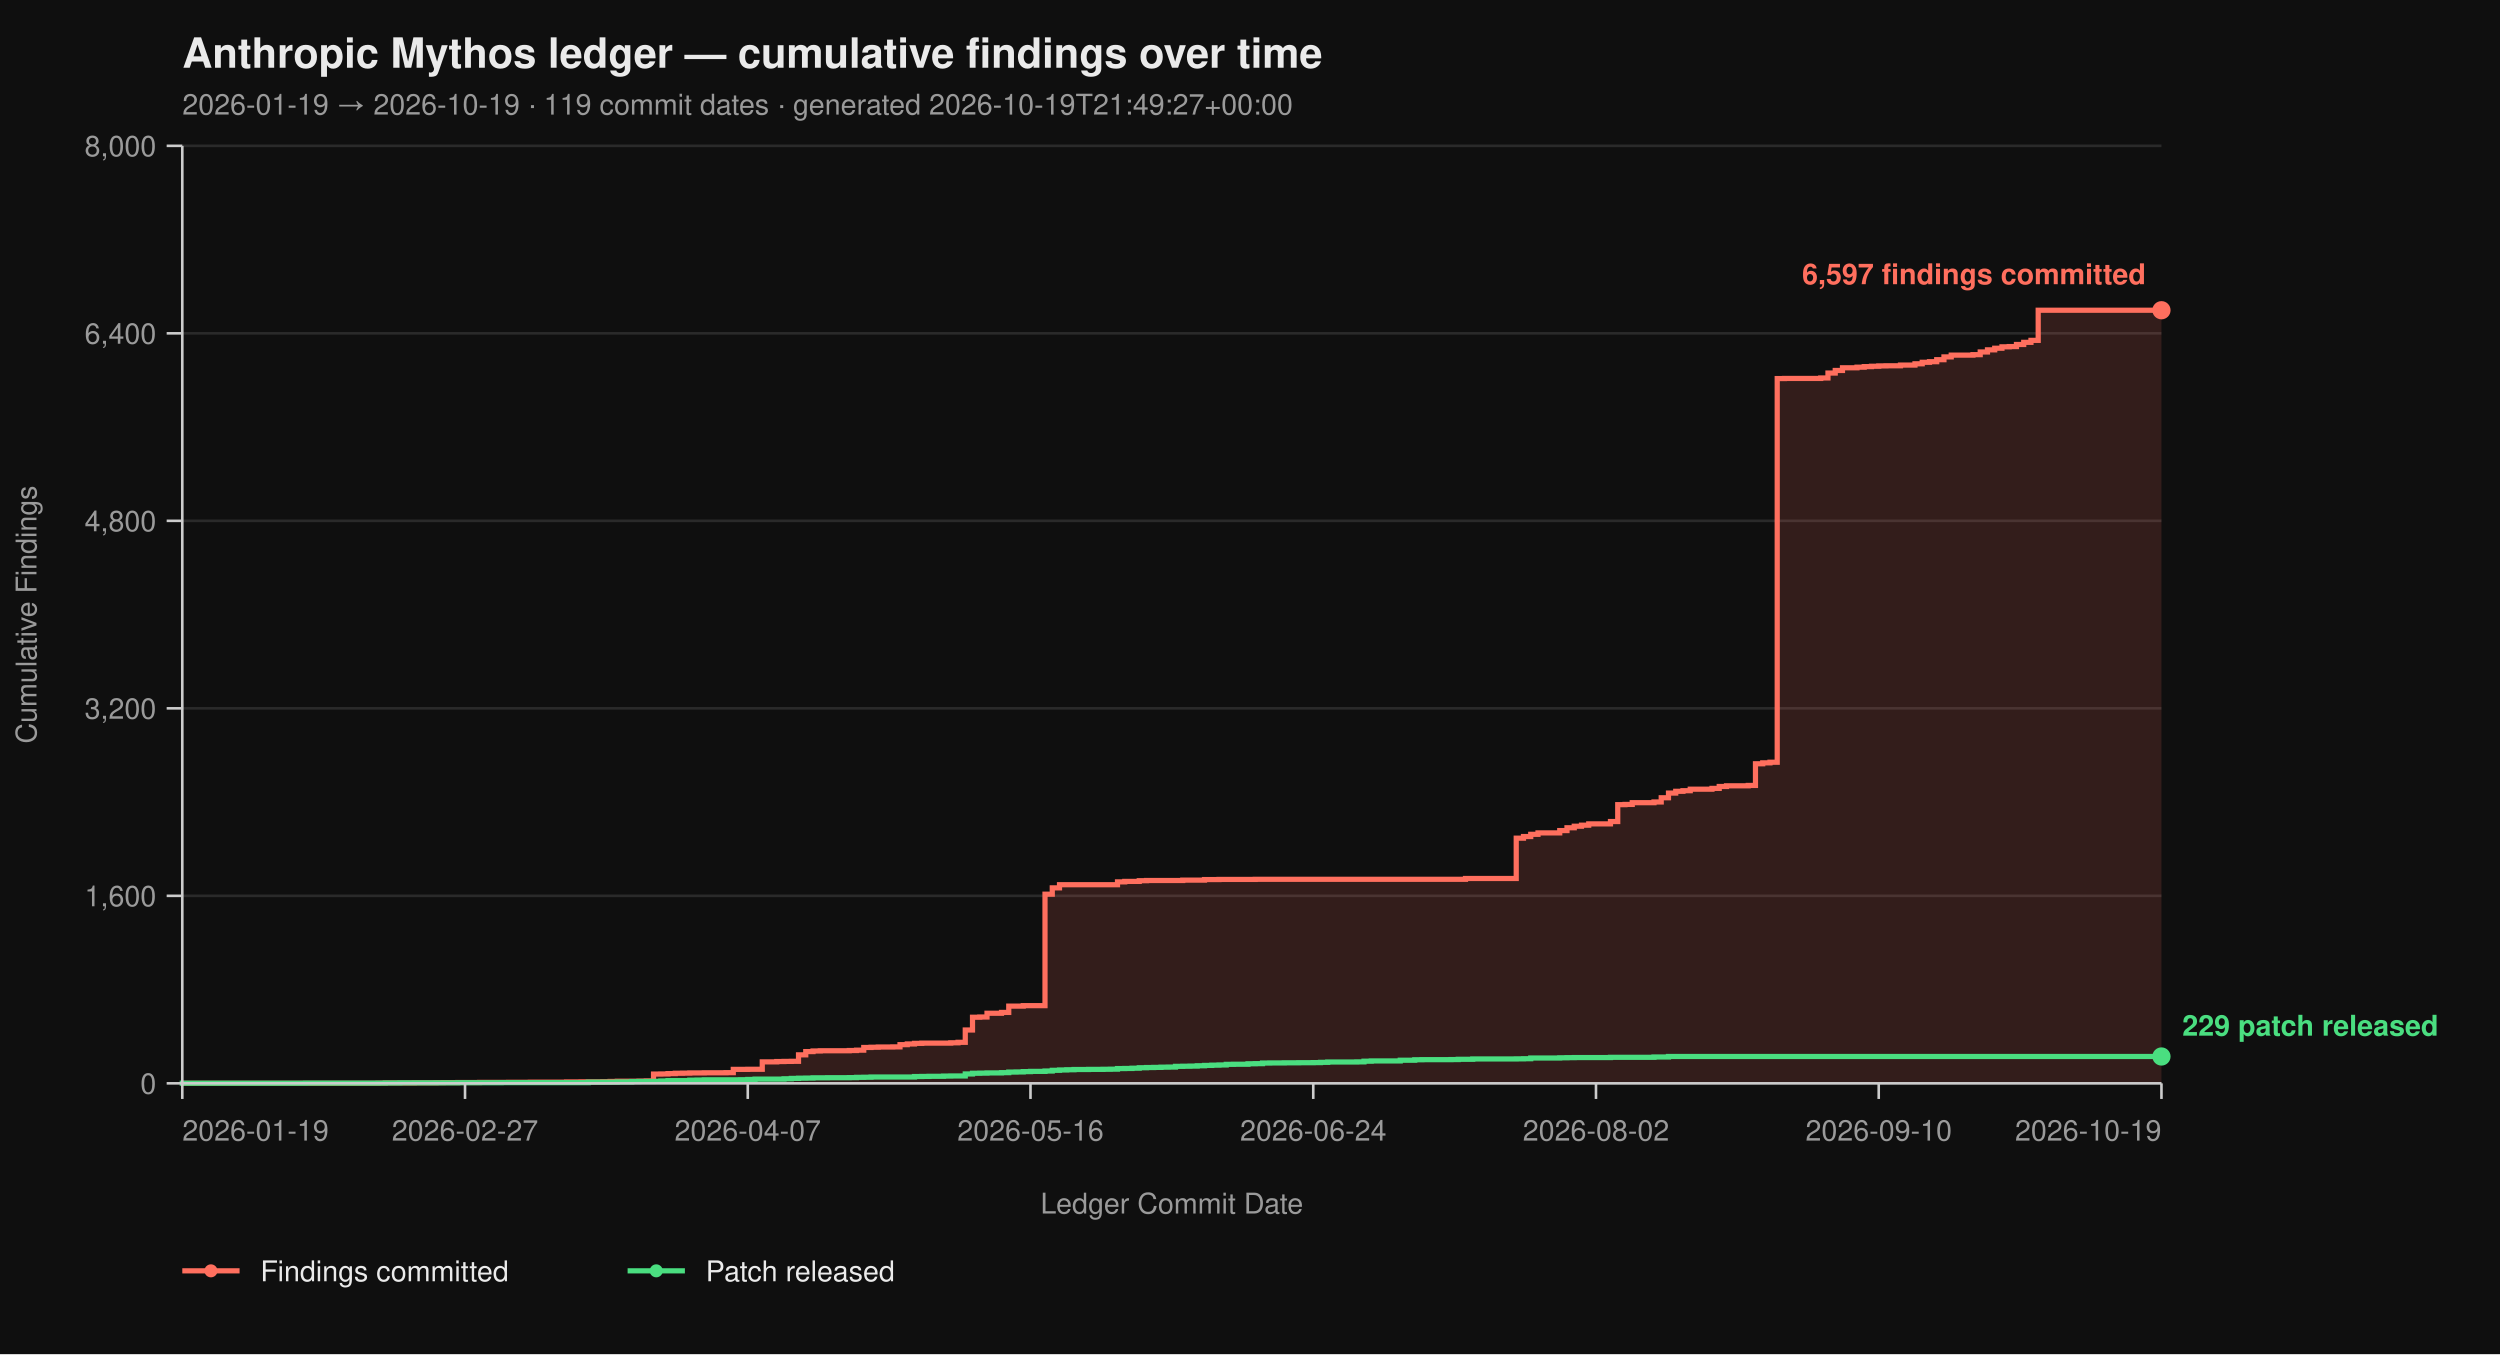
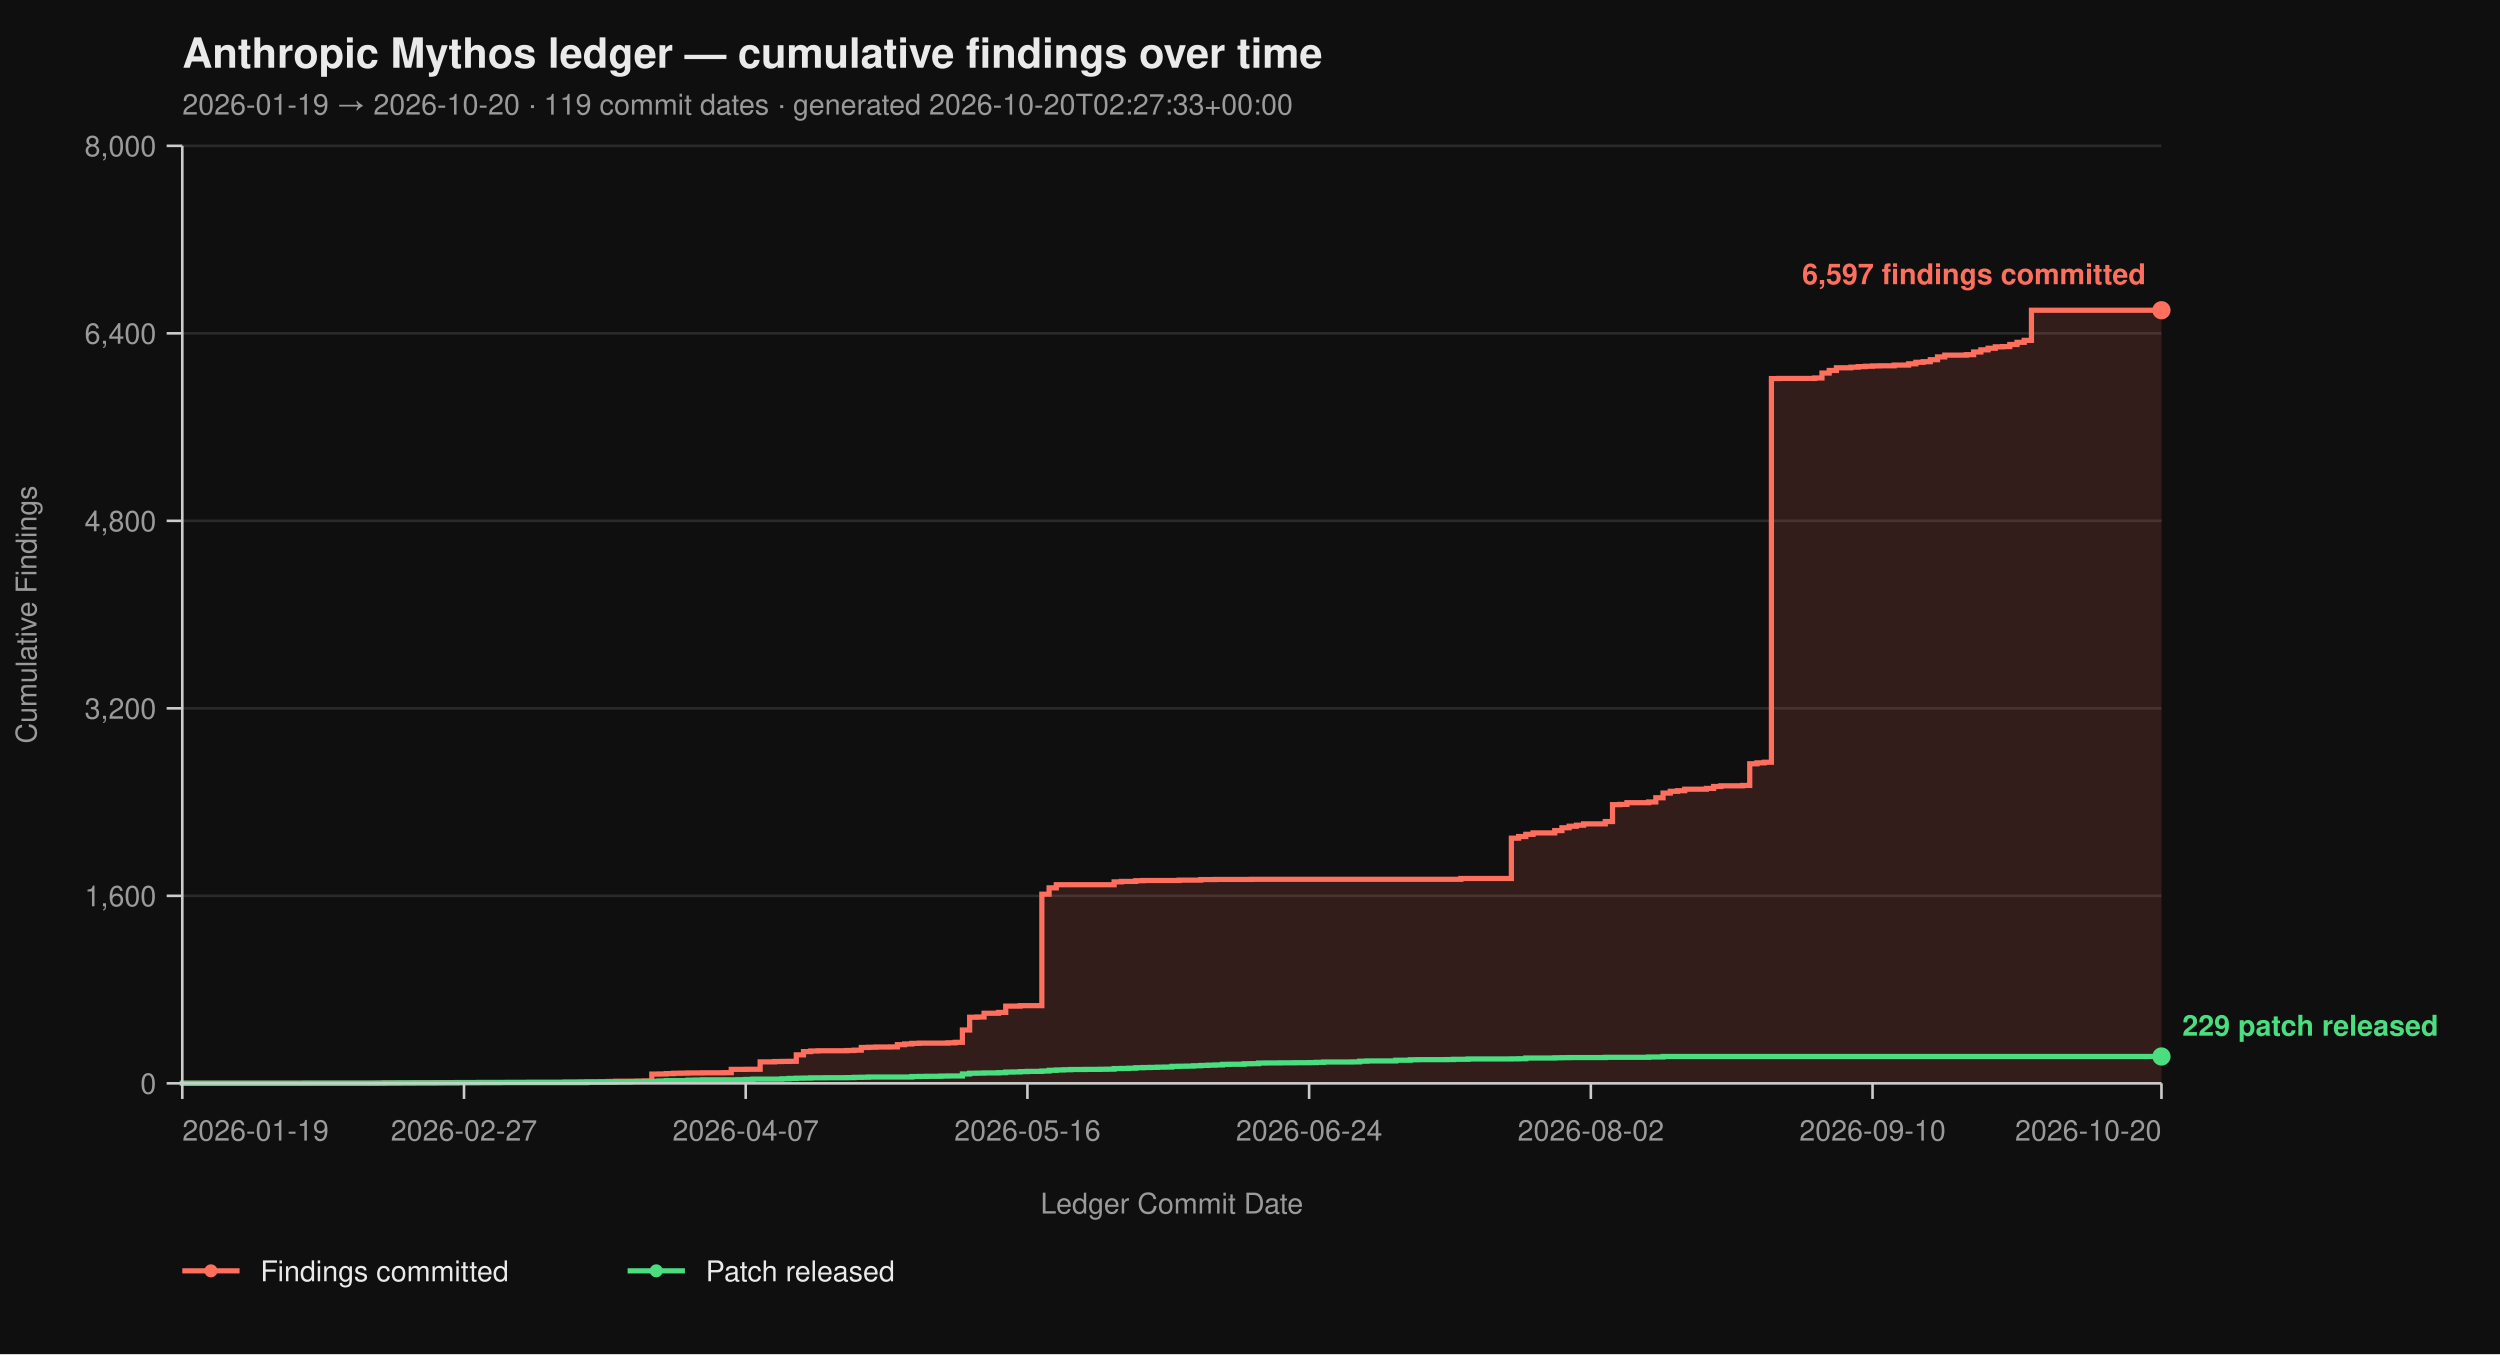
<svg xmlns="http://www.w3.org/2000/svg" viewBox="0 0 960 520" width="960" height="520" font-family="-apple-system, BlinkMacSystemFont, 'Segoe UI', Helvetica, Arial, sans-serif">
  <rect width="100%" height="100%" fill="#0f0f0f" />
  <text x="70" y="26" fill="#eaeaea" font-size="16" font-weight="700">Anthropic Mythos ledger — cumulative findings over time</text>
-   <text x="70" y="44" fill="#9a9a9a" font-size="11">2026-01-19 → 2026-10-19  ·  119 commit dates  ·  generated 2026-10-19T21:49:27+00:00</text>
+   <text x="70" y="44" fill="#9a9a9a" font-size="11">2026-01-19 → 2026-10-20  ·  119 commit dates  ·  generated 2026-10-20T02:27:33+00:00</text>
  <line x1="70" y1="416.00" x2="830" y2="416.00" stroke="#2a2a2a" stroke-width="1" />
  <line x1="70" y1="344.00" x2="830" y2="344.00" stroke="#2a2a2a" stroke-width="1" />
  <line x1="70" y1="272.00" x2="830" y2="272.00" stroke="#2a2a2a" stroke-width="1" />
  <line x1="70" y1="200.00" x2="830" y2="200.00" stroke="#2a2a2a" stroke-width="1" />
  <line x1="70" y1="128.00" x2="830" y2="128.00" stroke="#2a2a2a" stroke-width="1" />
  <line x1="70" y1="56.00" x2="830" y2="56.00" stroke="#2a2a2a" stroke-width="1" />
-   <path d="M 70.00 416.00 L 145.16 416.00 L 145.16 415.95 L 147.95 415.95 L 147.95 415.87 L 159.08 415.87 L 159.08 415.82 L 167.44 415.82 L 167.44 415.77 L 170.22 415.77 L 170.22 415.73 L 175.79 415.73 L 175.79 415.69 L 184.14 415.69 L 184.14 415.64 L 195.27 415.64 L 195.27 415.60 L 203.63 415.60 L 203.63 415.55 L 217.55 415.55 L 217.55 415.46 L 223.11 415.46 L 223.11 415.42 L 231.47 415.42 L 231.47 415.37 L 234.25 415.37 L 234.25 415.28 L 237.03 415.28 L 237.03 415.19 L 245.38 415.19 L 245.38 415.14 L 248.17 415.14 L 248.17 415.06 L 250.95 415.06 L 250.95 412.44 L 253.74 412.44 L 253.74 412.40 L 256.52 412.40 L 256.52 412.26 L 259.30 412.26 L 259.30 412.13 L 262.09 412.13 L 262.09 412.08 L 264.87 412.08 L 264.87 412.00 L 270.44 412.00 L 270.44 411.95 L 278.79 411.95 L 278.79 411.90 L 281.58 411.90 L 281.58 410.64 L 287.14 410.64 L 287.14 410.60 L 292.71 410.60 L 292.71 407.76 L 298.28 407.76 L 298.28 407.63 L 301.06 407.63 L 301.06 407.58 L 303.85 407.58 L 303.85 407.54 L 306.63 407.54 L 306.63 405.06 L 309.41 405.06 L 309.41 403.81 L 312.20 403.81 L 312.20 403.58 L 314.98 403.58 L 314.98 403.49 L 326.12 403.49 L 326.12 403.40 L 328.90 403.40 L 328.90 403.26 L 331.68 403.26 L 331.68 402.23 L 334.47 402.23 L 334.47 402.14 L 337.25 402.14 L 337.25 402.05 L 342.82 402.05 L 342.82 402.00 L 345.60 402.00 L 345.60 401.15 L 348.39 401.15 L 348.39 400.88 L 351.17 400.88 L 351.17 400.65 L 353.96 400.65 L 353.96 400.56 L 365.09 400.56 L 365.09 400.43 L 367.88 400.43 L 367.88 400.25 L 370.66 400.25 L 370.66 395.52 L 373.44 395.52 L 373.44 390.62 L 376.23 390.62 L 376.23 390.53 L 379.01 390.53 L 379.01 389.09 L 384.58 389.09 L 384.58 388.77 L 387.36 388.77 L 387.36 386.35 L 392.93 386.35 L 392.93 386.17 L 401.28 386.17 L 401.28 343.37 L 404.07 343.37 L 404.07 340.94 L 406.85 340.94 L 406.85 339.73 L 429.12 339.73 L 429.12 338.64 L 431.90 338.64 L 431.90 338.46 L 437.47 338.46 L 437.47 338.19 L 440.26 338.19 L 440.26 338.11 L 454.18 338.11 L 454.18 337.97 L 462.53 337.97 L 462.53 337.75 L 468.10 337.75 L 468.10 337.70 L 482.01 337.70 L 482.01 337.65 L 562.75 337.65 L 562.75 337.34 L 582.23 337.34 L 582.23 321.86 L 585.02 321.86 L 585.02 321.23 L 587.80 321.23 L 587.80 320.38 L 590.59 320.38 L 590.59 319.83 L 598.94 319.83 L 598.94 318.94 L 601.72 318.94 L 601.72 317.86 L 604.51 317.86 L 604.51 317.27 L 607.29 317.27 L 607.29 316.87 L 610.07 316.87 L 610.07 316.37 L 618.42 316.37 L 618.42 315.47 L 621.21 315.47 L 621.21 308.99 L 623.99 308.99 L 623.99 308.90 L 626.78 308.90 L 626.78 308.23 L 635.13 308.23 L 635.13 307.96 L 637.91 307.96 L 637.91 306.34 L 640.70 306.34 L 640.70 304.54 L 643.48 304.54 L 643.48 303.86 L 646.26 303.86 L 646.26 303.63 L 649.05 303.63 L 649.05 303.05 L 657.40 303.05 L 657.40 302.74 L 660.18 302.74 L 660.18 302.01 L 662.97 302.01 L 662.97 301.75 L 671.32 301.75 L 671.32 301.61 L 674.10 301.61 L 674.10 293.29 L 676.89 293.29 L 676.89 292.93 L 679.67 292.93 L 679.67 292.70 L 682.45 292.70 L 682.45 145.37 L 685.24 145.37 L 685.24 145.32 L 699.16 145.32 L 699.16 145.14 L 701.94 145.14 L 701.94 143.25 L 704.73 143.25 L 704.73 142.26 L 707.51 142.26 L 707.51 141.23 L 713.08 141.23 L 713.08 141.00 L 715.86 141.00 L 715.86 140.78 L 718.64 140.78 L 718.64 140.64 L 721.43 140.64 L 721.43 140.51 L 724.21 140.51 L 724.21 140.46 L 729.78 140.46 L 729.78 140.19 L 735.35 140.19 L 735.35 139.70 L 738.13 139.70 L 738.13 139.12 L 740.92 139.12 L 740.92 138.89 L 743.70 138.89 L 743.70 138.12 L 746.48 138.12 L 746.48 137.05 L 749.27 137.05 L 749.27 136.37 L 757.62 136.37 L 757.62 136.19 L 760.40 136.19 L 760.40 135.16 L 763.19 135.16 L 763.19 134.34 L 765.97 134.34 L 765.97 133.72 L 768.75 133.72 L 768.75 133.18 L 771.54 133.18 L 771.54 133.08 L 774.32 133.08 L 774.32 132.28 L 777.11 132.28 L 777.11 131.46 L 779.89 131.46 L 779.89 130.70 L 782.67 130.70 L 782.67 119.13 L 830.00 119.13 L 830.00 416.00 Z" fill="#ff6f5e26" stroke="none" />
-   <path d="M 70.00 416.00 L 145.16 416.00 L 145.16 415.95 L 147.95 415.95 L 147.95 415.87 L 159.08 415.87 L 159.08 415.82 L 167.44 415.82 L 167.44 415.77 L 170.22 415.77 L 170.22 415.73 L 175.79 415.73 L 175.79 415.69 L 184.14 415.69 L 184.14 415.64 L 195.27 415.64 L 195.27 415.60 L 203.63 415.60 L 203.63 415.55 L 217.55 415.55 L 217.55 415.46 L 223.11 415.46 L 223.11 415.42 L 231.47 415.42 L 231.47 415.37 L 234.25 415.37 L 234.25 415.28 L 237.03 415.28 L 237.03 415.19 L 245.38 415.19 L 245.38 415.14 L 248.17 415.14 L 248.17 415.06 L 250.95 415.06 L 250.95 412.44 L 253.74 412.44 L 253.74 412.40 L 256.52 412.40 L 256.52 412.26 L 259.30 412.26 L 259.30 412.13 L 262.09 412.13 L 262.09 412.08 L 264.87 412.08 L 264.87 412.00 L 270.44 412.00 L 270.44 411.95 L 278.79 411.95 L 278.79 411.90 L 281.58 411.90 L 281.58 410.64 L 287.14 410.64 L 287.14 410.60 L 292.71 410.60 L 292.71 407.76 L 298.28 407.76 L 298.28 407.63 L 301.06 407.63 L 301.06 407.58 L 303.85 407.58 L 303.85 407.54 L 306.63 407.54 L 306.63 405.06 L 309.41 405.06 L 309.41 403.81 L 312.20 403.81 L 312.20 403.58 L 314.98 403.58 L 314.98 403.49 L 326.12 403.49 L 326.12 403.40 L 328.90 403.40 L 328.90 403.26 L 331.68 403.26 L 331.68 402.23 L 334.47 402.23 L 334.47 402.14 L 337.25 402.14 L 337.25 402.05 L 342.82 402.05 L 342.82 402.00 L 345.60 402.00 L 345.60 401.15 L 348.39 401.15 L 348.39 400.88 L 351.17 400.88 L 351.17 400.65 L 353.96 400.65 L 353.96 400.56 L 365.09 400.56 L 365.09 400.43 L 367.88 400.43 L 367.88 400.25 L 370.66 400.25 L 370.66 395.52 L 373.44 395.52 L 373.44 390.62 L 376.23 390.62 L 376.23 390.53 L 379.01 390.53 L 379.01 389.09 L 384.58 389.09 L 384.58 388.77 L 387.36 388.77 L 387.36 386.35 L 392.93 386.35 L 392.93 386.17 L 401.28 386.17 L 401.28 343.37 L 404.07 343.37 L 404.07 340.94 L 406.85 340.94 L 406.85 339.73 L 429.12 339.73 L 429.12 338.64 L 431.90 338.64 L 431.90 338.46 L 437.47 338.46 L 437.47 338.19 L 440.26 338.19 L 440.26 338.11 L 454.18 338.11 L 454.18 337.97 L 462.53 337.97 L 462.53 337.75 L 468.10 337.75 L 468.10 337.70 L 482.01 337.70 L 482.01 337.65 L 562.75 337.65 L 562.75 337.34 L 582.23 337.34 L 582.23 321.86 L 585.02 321.86 L 585.02 321.23 L 587.80 321.23 L 587.80 320.38 L 590.59 320.38 L 590.59 319.83 L 598.94 319.83 L 598.94 318.94 L 601.72 318.94 L 601.72 317.86 L 604.51 317.86 L 604.51 317.27 L 607.29 317.27 L 607.29 316.87 L 610.07 316.87 L 610.07 316.37 L 618.42 316.37 L 618.42 315.47 L 621.21 315.47 L 621.21 308.99 L 623.99 308.99 L 623.99 308.90 L 626.78 308.90 L 626.78 308.23 L 635.13 308.23 L 635.13 307.96 L 637.91 307.96 L 637.91 306.34 L 640.70 306.34 L 640.70 304.54 L 643.48 304.54 L 643.48 303.86 L 646.26 303.86 L 646.26 303.63 L 649.05 303.63 L 649.05 303.05 L 657.40 303.05 L 657.40 302.74 L 660.18 302.74 L 660.18 302.01 L 662.97 302.01 L 662.97 301.75 L 671.32 301.75 L 671.32 301.61 L 674.10 301.61 L 674.10 293.29 L 676.89 293.29 L 676.89 292.93 L 679.67 292.93 L 679.67 292.70 L 682.45 292.70 L 682.45 145.37 L 685.24 145.37 L 685.24 145.32 L 699.16 145.32 L 699.16 145.14 L 701.94 145.14 L 701.94 143.25 L 704.73 143.25 L 704.73 142.26 L 707.51 142.26 L 707.51 141.23 L 713.08 141.23 L 713.08 141.00 L 715.86 141.00 L 715.86 140.78 L 718.64 140.78 L 718.64 140.64 L 721.43 140.64 L 721.43 140.51 L 724.21 140.51 L 724.21 140.46 L 729.78 140.46 L 729.78 140.19 L 735.35 140.19 L 735.35 139.70 L 738.13 139.70 L 738.13 139.12 L 740.92 139.12 L 740.92 138.89 L 743.70 138.89 L 743.70 138.12 L 746.48 138.12 L 746.48 137.05 L 749.27 137.05 L 749.27 136.37 L 757.62 136.37 L 757.62 136.19 L 760.40 136.19 L 760.40 135.16 L 763.19 135.16 L 763.19 134.34 L 765.97 134.34 L 765.97 133.72 L 768.75 133.72 L 768.75 133.18 L 771.54 133.18 L 771.54 133.08 L 774.32 133.08 L 774.32 132.28 L 777.11 132.28 L 777.11 131.46 L 779.89 131.46 L 779.89 130.70 L 782.67 130.70 L 782.67 119.13 L 830.00 119.13" fill="none" stroke="#ff6f5e" stroke-width="2" stroke-linejoin="miter" stroke-linecap="butt" />
-   <path d="M 70.00 416.00 L 70.00 416.00 L 70.00 415.95 L 117.33 415.95 L 117.33 415.91 L 147.95 415.91 L 147.95 415.87 L 153.52 415.87 L 153.52 415.82 L 175.79 415.82 L 175.79 415.77 L 192.49 415.77 L 192.49 415.73 L 225.90 415.73 L 225.90 415.55 L 237.03 415.55 L 237.03 415.46 L 242.60 415.46 L 242.60 415.32 L 245.38 415.32 L 245.38 415.28 L 250.95 415.28 L 250.95 415.24 L 253.74 415.24 L 253.74 415.10 L 256.52 415.10 L 256.52 414.96 L 264.87 414.96 L 264.87 414.79 L 267.66 414.79 L 267.66 414.74 L 270.44 414.74 L 270.44 414.65 L 284.36 414.65 L 284.36 414.61 L 287.14 414.61 L 287.14 414.51 L 289.93 414.51 L 289.93 414.38 L 301.06 414.38 L 301.06 414.25 L 303.85 414.25 L 303.85 414.11 L 306.63 414.11 L 306.63 414.02 L 309.41 414.02 L 309.41 413.98 L 312.20 413.98 L 312.20 413.88 L 317.77 413.88 L 317.77 413.84 L 326.12 413.84 L 326.12 413.80 L 328.90 413.80 L 328.90 413.70 L 331.68 413.70 L 331.68 413.66 L 334.47 413.66 L 334.47 413.57 L 351.17 413.57 L 351.17 413.39 L 353.96 413.39 L 353.96 413.35 L 356.74 413.35 L 356.74 413.30 L 362.31 413.30 L 362.31 413.21 L 365.09 413.21 L 365.09 413.17 L 370.66 413.17 L 370.66 412.40 L 373.44 412.40 L 373.44 412.13 L 376.23 412.13 L 376.23 412.08 L 379.01 412.08 L 379.01 412.00 L 384.58 412.00 L 384.58 411.90 L 387.36 411.90 L 387.36 411.68 L 390.15 411.68 L 390.15 411.63 L 392.93 411.63 L 392.93 411.50 L 395.71 411.50 L 395.71 411.41 L 401.28 411.41 L 401.28 411.27 L 404.07 411.27 L 404.07 411.00 L 406.85 411.00 L 406.85 410.87 L 409.63 410.87 L 409.63 410.78 L 412.42 410.78 L 412.42 410.69 L 417.99 410.69 L 417.99 410.64 L 423.55 410.64 L 423.55 410.60 L 426.34 410.60 L 426.34 410.56 L 429.12 410.56 L 429.12 410.33 L 431.90 410.33 L 431.90 410.29 L 434.69 410.29 L 434.69 410.19 L 437.47 410.19 L 437.47 410.01 L 440.26 410.01 L 440.26 409.93 L 443.04 409.93 L 443.04 409.88 L 445.82 409.88 L 445.82 409.79 L 448.61 409.79 L 448.61 409.75 L 451.39 409.75 L 451.39 409.48 L 454.18 409.48 L 454.18 409.43 L 456.96 409.43 L 456.96 409.38 L 459.74 409.38 L 459.74 409.25 L 462.53 409.25 L 462.53 409.12 L 465.31 409.12 L 465.31 409.02 L 468.10 409.02 L 468.10 408.94 L 470.88 408.94 L 470.88 408.71 L 473.66 408.71 L 473.66 408.67 L 479.23 408.67 L 479.23 408.49 L 482.01 408.49 L 482.01 408.44 L 484.80 408.44 L 484.80 408.21 L 487.58 408.21 L 487.58 408.17 L 493.15 408.17 L 493.15 408.12 L 498.72 408.12 L 498.72 408.08 L 504.29 408.08 L 504.29 408.04 L 507.07 408.04 L 507.07 407.94 L 509.85 407.94 L 509.85 407.81 L 520.99 407.81 L 520.99 407.76 L 523.77 407.76 L 523.77 407.50 L 526.56 407.50 L 526.56 407.40 L 537.69 407.40 L 537.69 407.13 L 543.26 407.13 L 543.26 406.95 L 546.04 406.95 L 546.04 406.91 L 557.18 406.91 L 557.18 406.87 L 559.96 406.87 L 559.96 406.77 L 565.53 406.77 L 565.53 406.64 L 582.23 406.64 L 582.23 406.60 L 585.02 406.60 L 585.02 406.55 L 587.80 406.55 L 587.80 406.28 L 598.94 406.28 L 598.94 406.19 L 601.72 406.19 L 601.72 406.14 L 604.51 406.14 L 604.51 406.10 L 618.42 406.10 L 618.42 406.01 L 635.13 406.01 L 635.13 405.88 L 640.70 405.88 L 640.70 405.69 L 830.00 405.69" fill="none" stroke="#4ade80" stroke-width="2" stroke-linejoin="miter" stroke-linecap="butt" />
+   <path d="M 70.00 416.00 L 144.89 416.00 L 144.89 415.95 L 147.66 415.95 L 147.66 415.87 L 158.76 415.87 L 158.76 415.82 L 167.08 415.82 L 167.08 415.77 L 169.85 415.77 L 169.85 415.73 L 175.40 415.73 L 175.40 415.69 L 183.72 415.69 L 183.72 415.64 L 194.82 415.64 L 194.82 415.60 L 203.14 415.60 L 203.14 415.55 L 217.01 415.55 L 217.01 415.46 L 222.55 415.46 L 222.55 415.42 L 230.88 415.42 L 230.88 415.37 L 233.65 415.37 L 233.65 415.28 L 236.42 415.28 L 236.42 415.19 L 244.74 415.19 L 244.74 415.14 L 247.52 415.14 L 247.52 415.06 L 250.29 415.06 L 250.29 412.44 L 253.07 412.44 L 253.07 412.40 L 255.84 412.40 L 255.84 412.26 L 258.61 412.26 L 258.61 412.13 L 261.39 412.13 L 261.39 412.08 L 264.16 412.08 L 264.16 412.00 L 269.71 412.00 L 269.71 411.95 L 278.03 411.95 L 278.03 411.90 L 280.80 411.90 L 280.80 410.64 L 286.35 410.64 L 286.35 410.60 L 291.90 410.60 L 291.90 407.76 L 297.45 407.76 L 297.45 407.63 L 300.22 407.63 L 300.22 407.58 L 302.99 407.58 L 302.99 407.54 L 305.77 407.54 L 305.77 405.06 L 308.54 405.06 L 308.54 403.81 L 311.31 403.81 L 311.31 403.58 L 314.09 403.58 L 314.09 403.49 L 325.18 403.49 L 325.18 403.40 L 327.96 403.40 L 327.96 403.26 L 330.73 403.26 L 330.73 402.23 L 333.50 402.23 L 333.50 402.14 L 336.28 402.14 L 336.28 402.05 L 341.82 402.05 L 341.82 402.00 L 344.60 402.00 L 344.60 401.15 L 347.37 401.15 L 347.37 400.88 L 350.15 400.88 L 350.15 400.65 L 352.92 400.65 L 352.92 400.56 L 364.01 400.56 L 364.01 400.43 L 366.79 400.43 L 366.79 400.25 L 369.56 400.25 L 369.56 395.52 L 372.34 395.52 L 372.34 390.62 L 375.11 390.62 L 375.11 390.53 L 377.88 390.53 L 377.88 389.09 L 383.43 389.09 L 383.43 388.77 L 386.20 388.77 L 386.20 386.35 L 391.75 386.35 L 391.75 386.17 L 400.07 386.17 L 400.07 343.37 L 402.85 343.37 L 402.85 340.94 L 405.62 340.94 L 405.62 339.73 L 427.81 339.73 L 427.81 338.64 L 430.58 338.64 L 430.58 338.46 L 436.13 338.46 L 436.13 338.19 L 438.91 338.19 L 438.91 338.11 L 452.77 338.11 L 452.77 337.97 L 461.09 337.97 L 461.09 337.75 L 466.64 337.75 L 466.64 337.70 L 480.51 337.70 L 480.51 337.65 L 560.95 337.65 L 560.95 337.34 L 580.36 337.34 L 580.36 321.86 L 583.14 321.86 L 583.14 321.23 L 585.91 321.23 L 585.91 320.38 L 588.69 320.38 L 588.69 319.83 L 597.01 319.83 L 597.01 318.94 L 599.78 318.94 L 599.78 317.86 L 602.55 317.86 L 602.55 317.27 L 605.33 317.27 L 605.33 316.87 L 608.10 316.87 L 608.10 316.37 L 616.42 316.37 L 616.42 315.47 L 619.20 315.47 L 619.20 308.99 L 621.97 308.99 L 621.97 308.90 L 624.74 308.90 L 624.74 308.23 L 633.07 308.23 L 633.07 307.96 L 635.84 307.96 L 635.84 306.34 L 638.61 306.34 L 638.61 304.54 L 641.39 304.54 L 641.39 303.86 L 644.16 303.86 L 644.16 303.63 L 646.93 303.63 L 646.93 303.05 L 655.26 303.05 L 655.26 302.74 L 658.03 302.74 L 658.03 302.01 L 660.80 302.01 L 660.80 301.75 L 669.12 301.75 L 669.12 301.61 L 671.90 301.61 L 671.90 293.29 L 674.67 293.29 L 674.67 292.93 L 677.45 292.93 L 677.45 292.70 L 680.22 292.70 L 680.22 145.37 L 682.99 145.37 L 682.99 145.32 L 696.86 145.32 L 696.86 145.14 L 699.64 145.14 L 699.64 143.25 L 702.41 143.25 L 702.41 142.26 L 705.18 142.26 L 705.18 141.23 L 710.73 141.23 L 710.73 141.00 L 713.50 141.00 L 713.50 140.78 L 716.28 140.78 L 716.28 140.64 L 719.05 140.64 L 719.05 140.51 L 721.82 140.51 L 721.82 140.46 L 727.37 140.46 L 727.37 140.19 L 732.92 140.19 L 732.92 139.70 L 735.69 139.70 L 735.69 139.12 L 738.47 139.12 L 738.47 138.89 L 741.24 138.89 L 741.24 138.12 L 744.01 138.12 L 744.01 137.05 L 746.79 137.05 L 746.79 136.37 L 755.11 136.37 L 755.11 136.19 L 757.88 136.19 L 757.88 135.16 L 760.66 135.16 L 760.66 134.34 L 763.43 134.34 L 763.43 133.72 L 766.20 133.72 L 766.20 133.18 L 768.98 133.18 L 768.98 133.08 L 771.75 133.08 L 771.75 132.28 L 774.53 132.28 L 774.53 131.46 L 777.30 131.46 L 777.30 130.70 L 780.07 130.70 L 780.07 119.13 L 830.00 119.13 L 830.00 416.00 Z" fill="#ff6f5e26" stroke="none" />
+   <path d="M 70.00 416.00 L 144.89 416.00 L 144.89 415.95 L 147.66 415.95 L 147.66 415.87 L 158.76 415.87 L 158.76 415.82 L 167.08 415.82 L 167.08 415.77 L 169.85 415.77 L 169.85 415.73 L 175.40 415.73 L 175.40 415.69 L 183.72 415.69 L 183.72 415.64 L 194.82 415.64 L 194.82 415.60 L 203.14 415.60 L 203.14 415.55 L 217.01 415.55 L 217.01 415.46 L 222.55 415.46 L 222.55 415.42 L 230.88 415.42 L 230.88 415.37 L 233.65 415.37 L 233.65 415.28 L 236.42 415.28 L 236.42 415.19 L 244.74 415.19 L 244.74 415.14 L 247.52 415.14 L 247.52 415.06 L 250.29 415.06 L 250.29 412.44 L 253.07 412.44 L 253.07 412.40 L 255.84 412.40 L 255.84 412.26 L 258.61 412.26 L 258.61 412.13 L 261.39 412.13 L 261.39 412.08 L 264.16 412.08 L 264.16 412.00 L 269.71 412.00 L 269.71 411.95 L 278.03 411.95 L 278.03 411.90 L 280.80 411.90 L 280.80 410.64 L 286.35 410.64 L 286.35 410.60 L 291.90 410.60 L 291.90 407.76 L 297.45 407.76 L 297.45 407.63 L 300.22 407.63 L 300.22 407.58 L 302.99 407.58 L 302.99 407.54 L 305.77 407.54 L 305.77 405.06 L 308.54 405.06 L 308.54 403.81 L 311.31 403.81 L 311.31 403.58 L 314.09 403.58 L 314.09 403.49 L 325.18 403.49 L 325.18 403.40 L 327.96 403.40 L 327.96 403.26 L 330.73 403.26 L 330.73 402.23 L 333.50 402.23 L 333.50 402.14 L 336.28 402.14 L 336.28 402.05 L 341.82 402.05 L 341.82 402.00 L 344.60 402.00 L 344.60 401.15 L 347.37 401.15 L 347.37 400.88 L 350.15 400.88 L 350.15 400.65 L 352.92 400.65 L 352.92 400.56 L 364.01 400.56 L 364.01 400.43 L 366.79 400.43 L 366.79 400.25 L 369.56 400.25 L 369.56 395.52 L 372.34 395.52 L 372.34 390.62 L 375.11 390.62 L 375.11 390.53 L 377.88 390.53 L 377.88 389.09 L 383.43 389.09 L 383.43 388.77 L 386.20 388.77 L 386.20 386.35 L 391.75 386.35 L 391.75 386.17 L 400.07 386.17 L 400.07 343.37 L 402.85 343.37 L 402.85 340.94 L 405.62 340.94 L 405.62 339.73 L 427.81 339.73 L 427.81 338.64 L 430.58 338.64 L 430.58 338.46 L 436.13 338.46 L 436.13 338.19 L 438.91 338.19 L 438.91 338.11 L 452.77 338.11 L 452.77 337.97 L 461.09 337.97 L 461.09 337.75 L 466.64 337.75 L 466.64 337.70 L 480.51 337.70 L 480.51 337.65 L 560.95 337.65 L 560.95 337.34 L 580.36 337.34 L 580.36 321.86 L 583.14 321.86 L 583.14 321.23 L 585.91 321.23 L 585.91 320.38 L 588.69 320.38 L 588.69 319.83 L 597.01 319.83 L 597.01 318.94 L 599.78 318.94 L 599.78 317.86 L 602.55 317.86 L 602.55 317.27 L 605.33 317.27 L 605.33 316.87 L 608.10 316.87 L 608.10 316.37 L 616.42 316.37 L 616.42 315.47 L 619.20 315.47 L 619.20 308.99 L 621.97 308.99 L 621.97 308.90 L 624.74 308.90 L 624.74 308.23 L 633.07 308.23 L 633.07 307.96 L 635.84 307.96 L 635.84 306.34 L 638.61 306.34 L 638.61 304.54 L 641.39 304.54 L 641.39 303.86 L 644.16 303.86 L 644.16 303.63 L 646.93 303.63 L 646.93 303.05 L 655.26 303.05 L 655.26 302.74 L 658.03 302.74 L 658.03 302.01 L 660.80 302.01 L 660.80 301.75 L 669.12 301.75 L 669.12 301.61 L 671.90 301.61 L 671.90 293.29 L 674.67 293.29 L 674.67 292.93 L 677.45 292.93 L 677.45 292.70 L 680.22 292.70 L 680.22 145.37 L 682.99 145.37 L 682.99 145.32 L 696.86 145.32 L 696.86 145.14 L 699.64 145.14 L 699.64 143.25 L 702.41 143.25 L 702.41 142.26 L 705.18 142.26 L 705.18 141.23 L 710.73 141.23 L 710.73 141.00 L 713.50 141.00 L 713.50 140.78 L 716.28 140.78 L 716.28 140.64 L 719.05 140.64 L 719.05 140.51 L 721.82 140.51 L 721.82 140.46 L 727.37 140.46 L 727.37 140.19 L 732.92 140.19 L 732.92 139.70 L 735.69 139.70 L 735.69 139.12 L 738.47 139.12 L 738.47 138.89 L 741.24 138.89 L 741.24 138.12 L 744.01 138.12 L 744.01 137.05 L 746.79 137.05 L 746.79 136.37 L 755.11 136.37 L 755.11 136.19 L 757.88 136.19 L 757.88 135.16 L 760.66 135.16 L 760.66 134.34 L 763.43 134.34 L 763.43 133.72 L 766.20 133.72 L 766.20 133.18 L 768.98 133.18 L 768.98 133.08 L 771.75 133.08 L 771.75 132.28 L 774.53 132.28 L 774.53 131.46 L 777.30 131.46 L 777.30 130.70 L 780.07 130.70 L 780.07 119.13 L 830.00 119.13" fill="none" stroke="#ff6f5e" stroke-width="2" stroke-linejoin="miter" stroke-linecap="butt" />
+   <path d="M 70.00 416.00 L 70.00 416.00 L 70.00 415.95 L 117.15 415.95 L 117.15 415.91 L 147.66 415.91 L 147.66 415.87 L 153.21 415.87 L 153.21 415.82 L 175.40 415.82 L 175.40 415.77 L 192.04 415.77 L 192.04 415.73 L 225.33 415.73 L 225.33 415.55 L 236.42 415.55 L 236.42 415.46 L 241.97 415.46 L 241.97 415.32 L 244.74 415.32 L 244.74 415.28 L 250.29 415.28 L 250.29 415.24 L 253.07 415.24 L 253.07 415.10 L 255.84 415.10 L 255.84 414.96 L 264.16 414.96 L 264.16 414.79 L 266.93 414.79 L 266.93 414.74 L 269.71 414.74 L 269.71 414.65 L 283.58 414.65 L 283.58 414.61 L 286.35 414.61 L 286.35 414.51 L 289.12 414.51 L 289.12 414.38 L 300.22 414.38 L 300.22 414.25 L 302.99 414.25 L 302.99 414.11 L 305.77 414.11 L 305.77 414.02 L 308.54 414.02 L 308.54 413.98 L 311.31 413.98 L 311.31 413.88 L 316.86 413.88 L 316.86 413.84 L 325.18 413.84 L 325.18 413.80 L 327.96 413.80 L 327.96 413.70 L 330.73 413.70 L 330.73 413.66 L 333.50 413.66 L 333.50 413.57 L 350.15 413.57 L 350.15 413.39 L 352.92 413.39 L 352.92 413.35 L 355.69 413.35 L 355.69 413.30 L 361.24 413.30 L 361.24 413.21 L 364.01 413.21 L 364.01 413.17 L 369.56 413.17 L 369.56 412.40 L 372.34 412.40 L 372.34 412.13 L 375.11 412.13 L 375.11 412.08 L 377.88 412.08 L 377.88 412.00 L 383.43 412.00 L 383.43 411.90 L 386.20 411.90 L 386.20 411.68 L 388.98 411.68 L 388.98 411.63 L 391.75 411.63 L 391.75 411.50 L 394.53 411.50 L 394.53 411.41 L 400.07 411.41 L 400.07 411.27 L 402.85 411.27 L 402.85 411.00 L 405.62 411.00 L 405.62 410.87 L 408.39 410.87 L 408.39 410.78 L 411.17 410.78 L 411.17 410.69 L 416.72 410.69 L 416.72 410.64 L 422.26 410.64 L 422.26 410.60 L 425.04 410.60 L 425.04 410.56 L 427.81 410.56 L 427.81 410.33 L 430.58 410.33 L 430.58 410.29 L 433.36 410.29 L 433.36 410.19 L 436.13 410.19 L 436.13 410.01 L 438.91 410.01 L 438.91 409.93 L 441.68 409.93 L 441.68 409.88 L 444.45 409.88 L 444.45 409.79 L 447.23 409.79 L 447.23 409.75 L 450.00 409.75 L 450.00 409.48 L 452.77 409.48 L 452.77 409.43 L 455.55 409.43 L 455.55 409.38 L 458.32 409.38 L 458.32 409.25 L 461.09 409.25 L 461.09 409.12 L 463.87 409.12 L 463.87 409.02 L 466.64 409.02 L 466.64 408.94 L 469.42 408.94 L 469.42 408.71 L 472.19 408.71 L 472.19 408.67 L 477.74 408.67 L 477.74 408.49 L 480.51 408.49 L 480.51 408.44 L 483.28 408.44 L 483.28 408.21 L 486.06 408.21 L 486.06 408.17 L 491.61 408.17 L 491.61 408.12 L 497.15 408.12 L 497.15 408.08 L 502.70 408.08 L 502.70 408.04 L 505.47 408.04 L 505.47 407.94 L 508.25 407.94 L 508.25 407.81 L 519.34 407.81 L 519.34 407.76 L 522.12 407.76 L 522.12 407.50 L 524.89 407.50 L 524.89 407.40 L 535.99 407.40 L 535.99 407.13 L 541.53 407.13 L 541.53 406.95 L 544.31 406.95 L 544.31 406.91 L 555.40 406.91 L 555.40 406.87 L 558.18 406.87 L 558.18 406.77 L 563.72 406.77 L 563.72 406.64 L 580.36 406.64 L 580.36 406.60 L 583.14 406.60 L 583.14 406.55 L 585.91 406.55 L 585.91 406.28 L 597.01 406.28 L 597.01 406.19 L 599.78 406.19 L 599.78 406.14 L 602.55 406.14 L 602.55 406.10 L 616.42 406.10 L 616.42 406.01 L 633.07 406.01 L 633.07 405.88 L 638.61 405.88 L 638.61 405.69 L 830.00 405.69" fill="none" stroke="#4ade80" stroke-width="2" stroke-linejoin="miter" stroke-linecap="butt" />
  <line x1="70" y1="56" x2="70" y2="416" stroke="#cccccc" stroke-width="1" />
  <line x1="70" y1="416" x2="830" y2="416" stroke="#cccccc" stroke-width="1" />
  <line x1="64" y1="416.00" x2="70" y2="416.00" stroke="#cccccc" stroke-width="1" />
  <line x1="64" y1="344.00" x2="70" y2="344.00" stroke="#cccccc" stroke-width="1" />
  <line x1="64" y1="272.00" x2="70" y2="272.00" stroke="#cccccc" stroke-width="1" />
  <line x1="64" y1="200.00" x2="70" y2="200.00" stroke="#cccccc" stroke-width="1" />
  <line x1="64" y1="128.00" x2="70" y2="128.00" stroke="#cccccc" stroke-width="1" />
  <line x1="64" y1="56.00" x2="70" y2="56.00" stroke="#cccccc" stroke-width="1" />
  <text x="60" y="420.00" text-anchor="end" fill="#9a9a9a" font-size="11">0</text>
  <text x="60" y="348.00" text-anchor="end" fill="#9a9a9a" font-size="11">1,600</text>
  <text x="60" y="276.00" text-anchor="end" fill="#9a9a9a" font-size="11">3,200</text>
  <text x="60" y="204.00" text-anchor="end" fill="#9a9a9a" font-size="11">4,800</text>
  <text x="60" y="132.00" text-anchor="end" fill="#9a9a9a" font-size="11">6,400</text>
  <text x="60" y="60.00" text-anchor="end" fill="#9a9a9a" font-size="11">8,000</text>
  <text x="14" y="236.00" fill="#9a9a9a" font-size="11" transform="rotate(-90 14 236.00)" text-anchor="middle">Cumulative Findings</text>
  <line x1="70.00" y1="416" x2="70.00" y2="422" stroke="#cccccc" stroke-width="1" />
-   <line x1="178.57" y1="416" x2="178.57" y2="422" stroke="#cccccc" stroke-width="1" />
-   <line x1="287.14" y1="416" x2="287.14" y2="422" stroke="#cccccc" stroke-width="1" />
-   <line x1="395.71" y1="416" x2="395.71" y2="422" stroke="#cccccc" stroke-width="1" />
-   <line x1="504.29" y1="416" x2="504.29" y2="422" stroke="#cccccc" stroke-width="1" />
-   <line x1="612.86" y1="416" x2="612.86" y2="422" stroke="#cccccc" stroke-width="1" />
-   <line x1="721.43" y1="416" x2="721.43" y2="422" stroke="#cccccc" stroke-width="1" />
+   <line x1="178.18" y1="416" x2="178.18" y2="422" stroke="#cccccc" stroke-width="1" />
+   <line x1="286.35" y1="416" x2="286.35" y2="422" stroke="#cccccc" stroke-width="1" />
+   <line x1="394.53" y1="416" x2="394.53" y2="422" stroke="#cccccc" stroke-width="1" />
+   <line x1="502.70" y1="416" x2="502.70" y2="422" stroke="#cccccc" stroke-width="1" />
+   <line x1="610.88" y1="416" x2="610.88" y2="422" stroke="#cccccc" stroke-width="1" />
+   <line x1="719.05" y1="416" x2="719.05" y2="422" stroke="#cccccc" stroke-width="1" />
  <line x1="830.00" y1="416" x2="830.00" y2="422" stroke="#cccccc" stroke-width="1" />
  <text x="70.00" y="438" text-anchor="start" fill="#9a9a9a" font-size="11">2026-01-19</text>
-   <text x="178.57" y="438" text-anchor="middle" fill="#9a9a9a" font-size="11">2026-02-27</text>
-   <text x="287.14" y="438" text-anchor="middle" fill="#9a9a9a" font-size="11">2026-04-07</text>
-   <text x="395.71" y="438" text-anchor="middle" fill="#9a9a9a" font-size="11">2026-05-16</text>
-   <text x="504.29" y="438" text-anchor="middle" fill="#9a9a9a" font-size="11">2026-06-24</text>
-   <text x="612.86" y="438" text-anchor="middle" fill="#9a9a9a" font-size="11">2026-08-02</text>
-   <text x="721.43" y="438" text-anchor="middle" fill="#9a9a9a" font-size="11">2026-09-10</text>
-   <text x="830.00" y="438" text-anchor="end" fill="#9a9a9a" font-size="11">2026-10-19</text>
+   <text x="178.18" y="438" text-anchor="middle" fill="#9a9a9a" font-size="11">2026-02-27</text>
+   <text x="286.35" y="438" text-anchor="middle" fill="#9a9a9a" font-size="11">2026-04-07</text>
+   <text x="394.53" y="438" text-anchor="middle" fill="#9a9a9a" font-size="11">2026-05-16</text>
+   <text x="502.70" y="438" text-anchor="middle" fill="#9a9a9a" font-size="11">2026-06-24</text>
+   <text x="610.88" y="438" text-anchor="middle" fill="#9a9a9a" font-size="11">2026-08-02</text>
+   <text x="719.05" y="438" text-anchor="middle" fill="#9a9a9a" font-size="11">2026-09-10</text>
+   <text x="830.00" y="438" text-anchor="end" fill="#9a9a9a" font-size="11">2026-10-20</text>
  <text x="450.00" y="466" fill="#9a9a9a" font-size="11" text-anchor="middle">Ledger Commit Date</text>
  <circle cx="830.00" cy="119.13" r="3.5" fill="#ff6f5e" />
  <text x="824.00" y="109.13" text-anchor="end" fill="#ff6f5e" font-size="11" font-weight="600">6,597 findings committed</text>
  <circle cx="830.00" cy="405.69" r="3.5" fill="#4ade80" />
  <text x="838.00" y="397.69" text-anchor="start" fill="#4ade80" font-size="11" font-weight="600">229 patch released</text>
  <line x1="70" y1="488" x2="92" y2="488" stroke="#ff6f5e" stroke-width="2" />
  <circle cx="81" cy="488" r="2.5" fill="#ff6f5e" />
  <text x="100" y="492" fill="#eaeaea" font-size="11">Findings committed</text>
  <line x1="241.0" y1="488" x2="263.0" y2="488" stroke="#4ade80" stroke-width="2" />
  <circle cx="252.0" cy="488" r="2.5" fill="#4ade80" />
  <text x="271.0" y="492" fill="#eaeaea" font-size="11">Patch released</text>
</svg>
